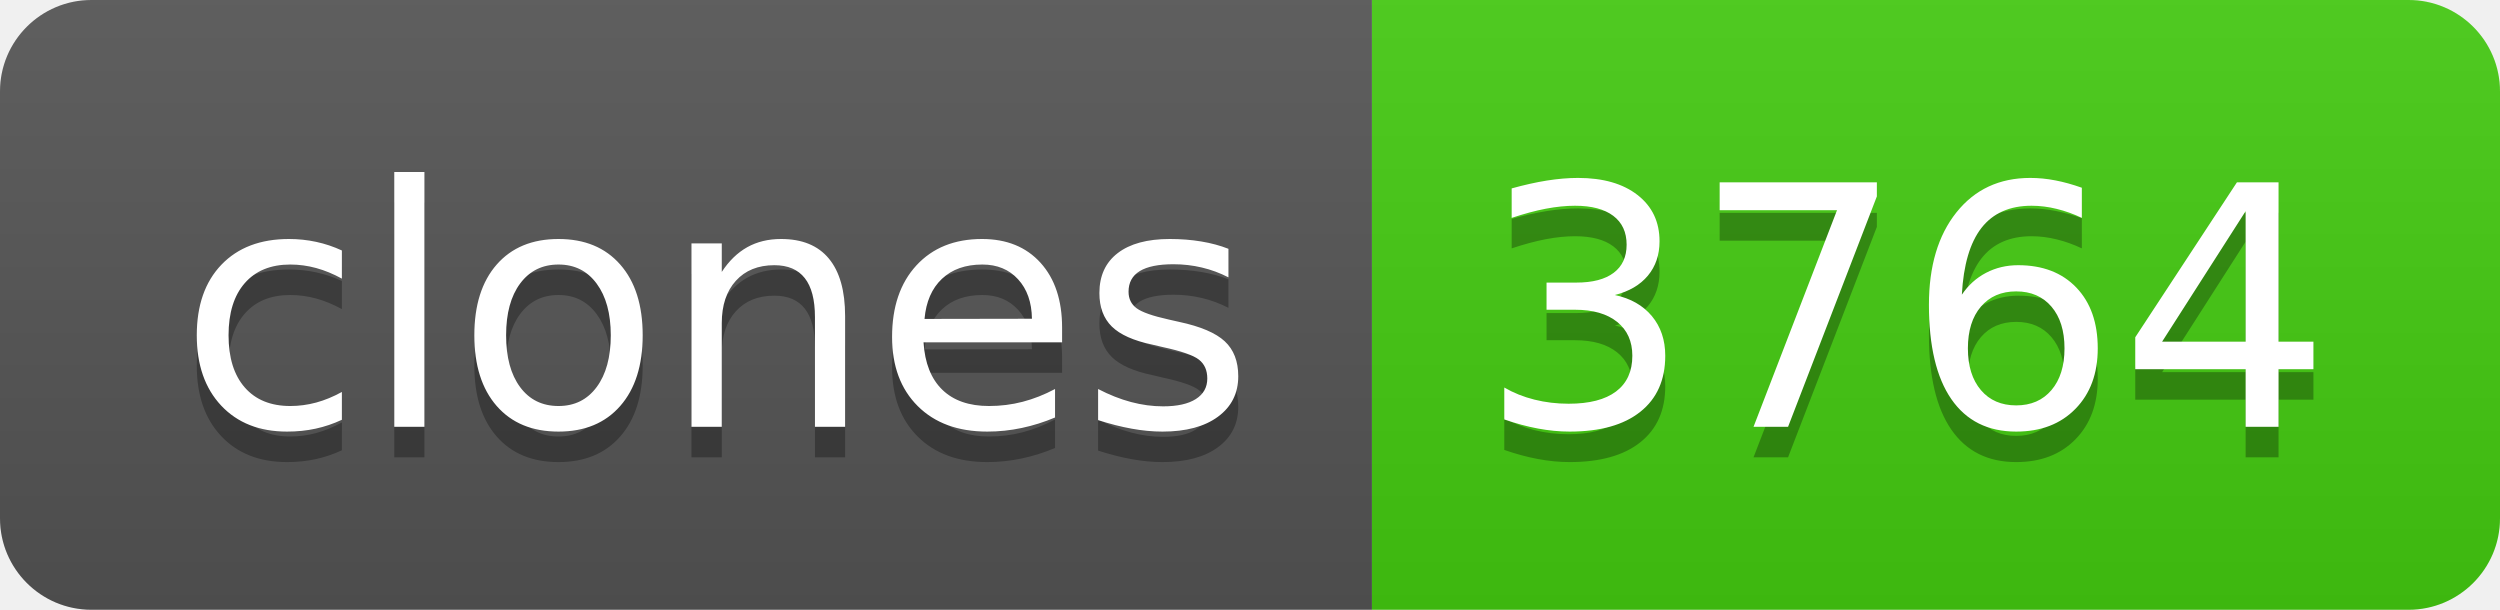
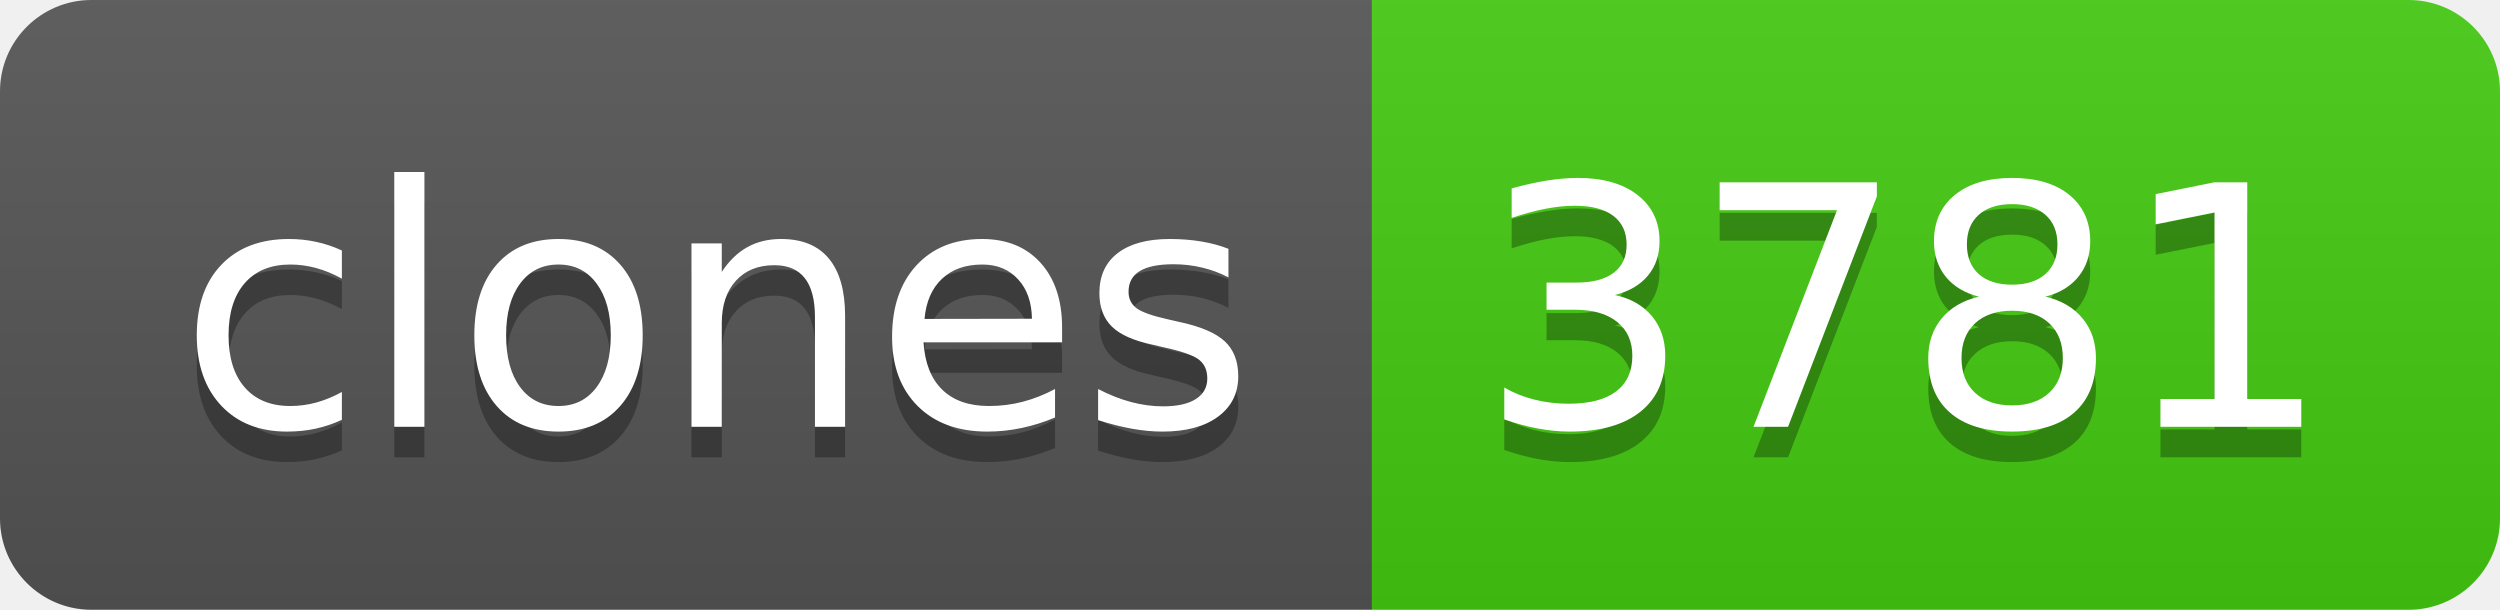
- <svg xmlns="http://www.w3.org/2000/svg" width="82" height="20" role="img" aria-label="clones: 3764">
+ <svg xmlns="http://www.w3.org/2000/svg" width="82" height="20" role="img" aria-label="clones: 3781">
  <linearGradient id="s" x2="0" y2="100%">
    <stop offset="0" stop-color="#bbb" stop-opacity=".1" />
    <stop offset="1" stop-opacity=".1" />
  </linearGradient>
  <clipPath id="r">
    <rect width="82" height="20" rx="3" fill="#fff" />
  </clipPath>
  <g clip-path="url(#r)">
    <rect width="45" height="20" fill="#555" />
    <rect x="45" width="37" height="20" fill="#4c1" />
    <rect width="82" height="20" fill="url(#s)" />
  </g>
  <g fill="#fff" text-anchor="middle" font-family="Verdana,Geneva,DejaVu Sans,sans-serif" text-rendering="geometricPrecision" font-size="110">
    <text aria-hidden="true" x="235" y="150" fill="#010101" fill-opacity=".3" transform="scale(.1)" textLength="350">clones</text>
    <text x="235" y="140" transform="scale(.1)" fill="#fff" textLength="350">clones</text>
-     <text aria-hidden="true" x="625" y="150" fill="#010101" fill-opacity=".3" transform="scale(.1)" textLength="270">3764</text>
-     <text x="625" y="140" transform="scale(.1)" fill="#fff" textLength="270">3764</text>
+     <text aria-hidden="true" x="625" y="150" fill="#010101" fill-opacity=".3" transform="scale(.1)" textLength="270">3781</text>
+     <text x="625" y="140" transform="scale(.1)" fill="#fff" textLength="270">3781</text>
  </g>
</svg>
